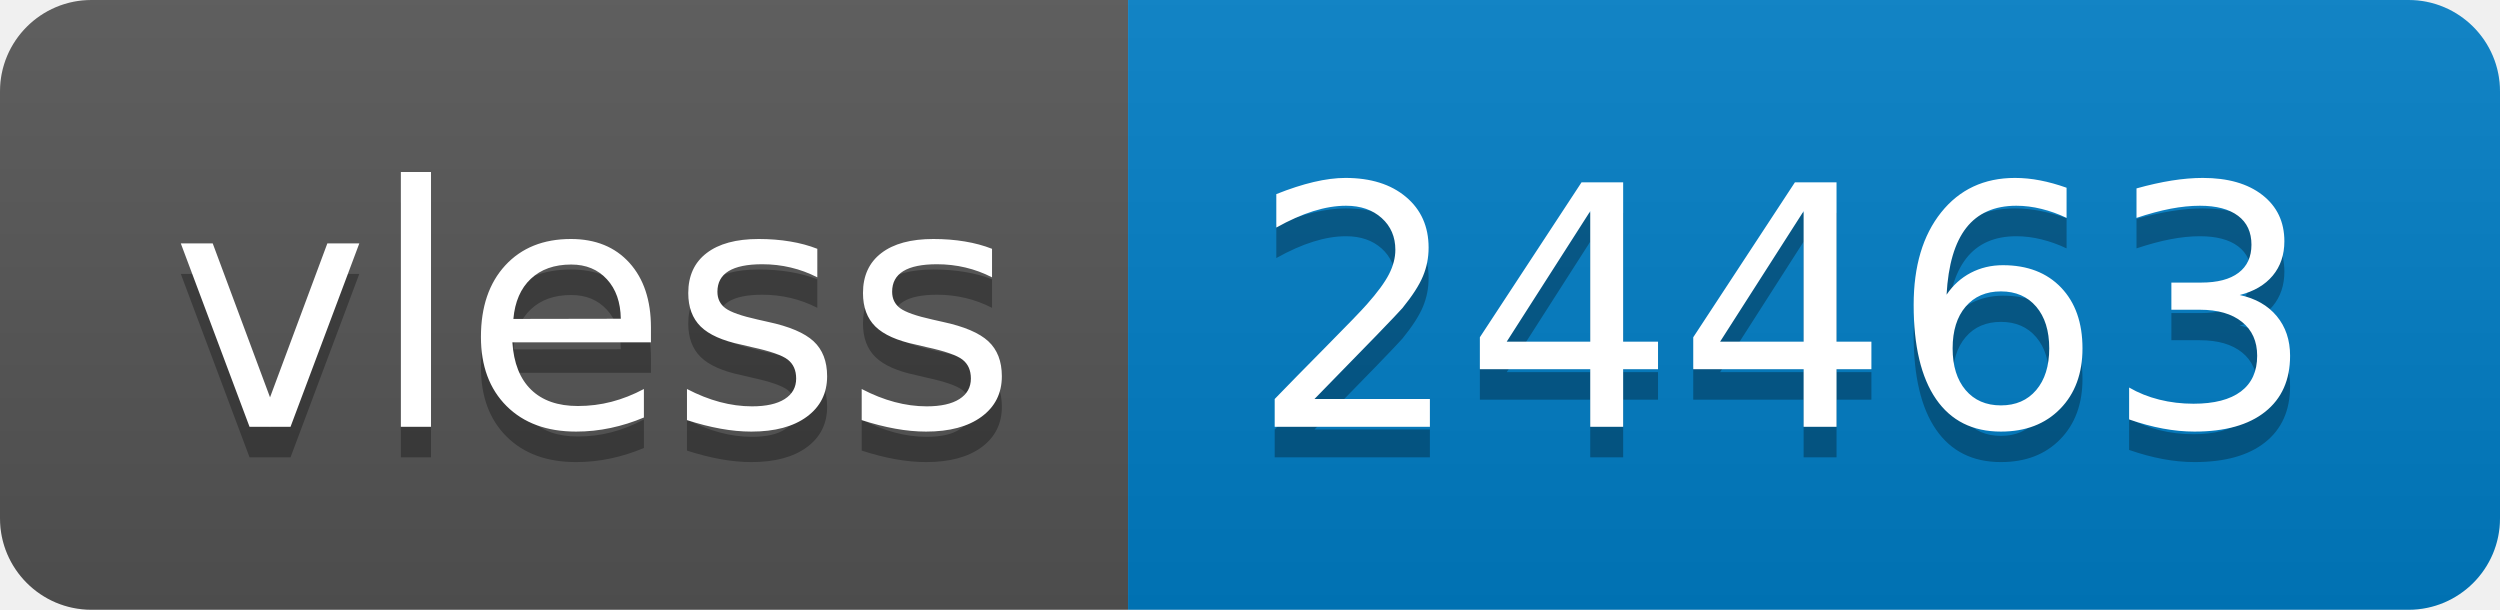
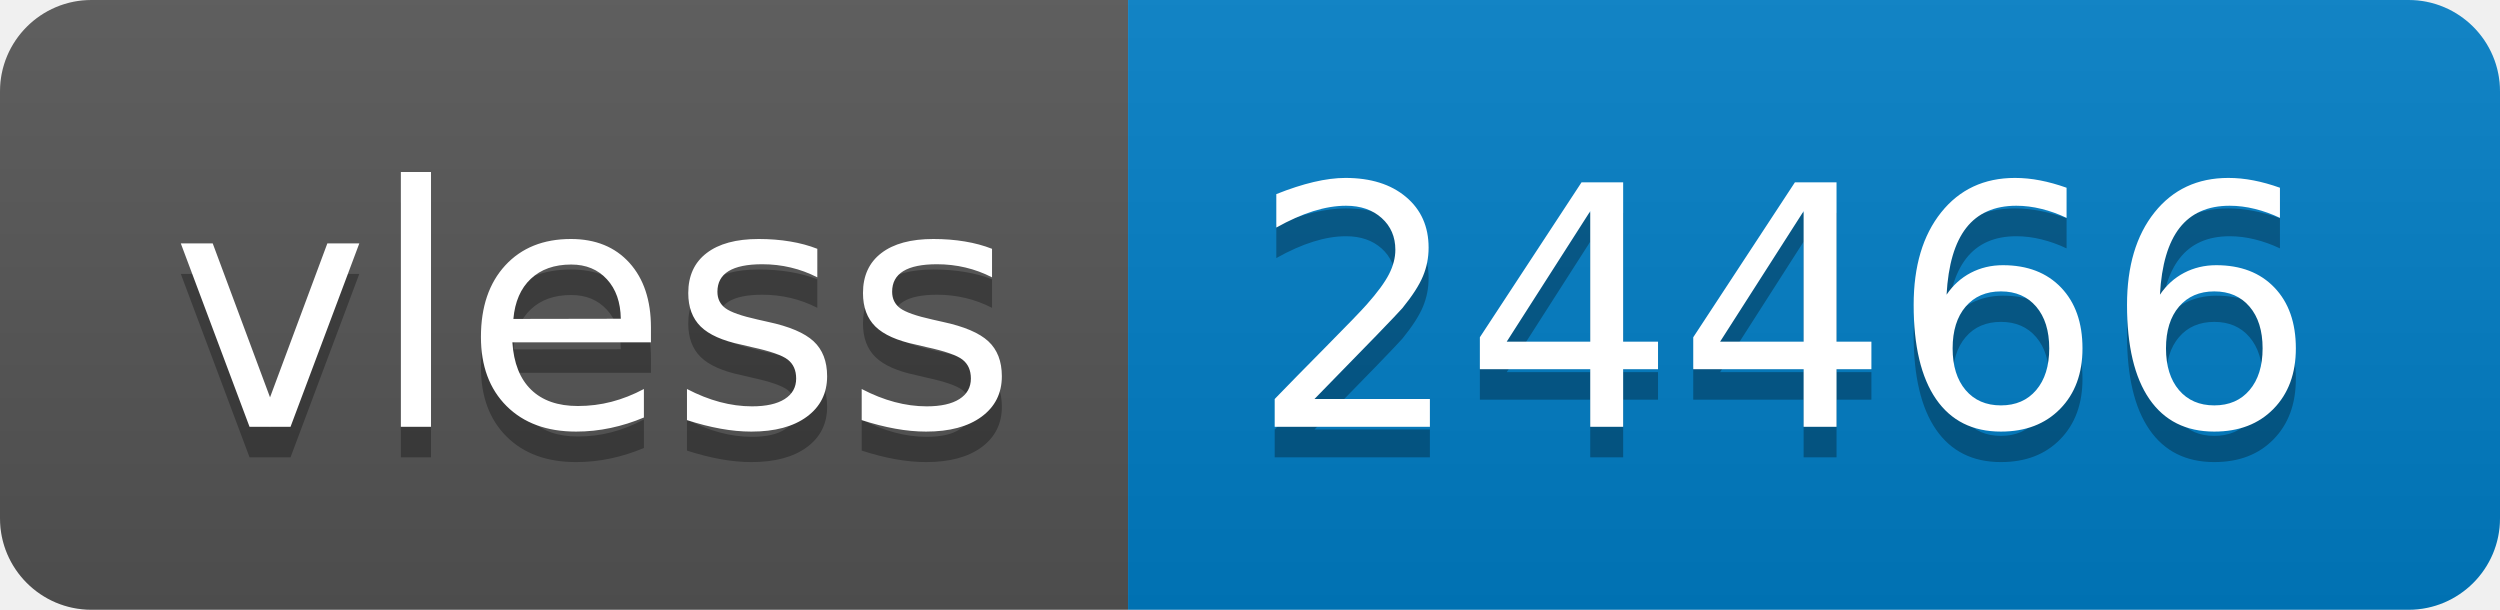
- <svg xmlns="http://www.w3.org/2000/svg" width="82" height="20" role="img" aria-label="vless: 24463">
+ <svg xmlns="http://www.w3.org/2000/svg" width="82" height="20" role="img" aria-label="vless: 24466">
  <linearGradient id="s" x2="0" y2="100%">
    <stop offset="0" stop-color="#bbb" stop-opacity=".1" />
    <stop offset="1" stop-opacity=".1" />
  </linearGradient>
  <clipPath id="r">
    <rect width="82" height="20" rx="3" fill="#fff" />
  </clipPath>
  <g clip-path="url(#r)">
    <rect width="37" height="20" fill="#555" />
    <rect x="37" width="45" height="20" fill="#007ec6" />
    <rect width="82" height="20" fill="url(#s)" />
  </g>
  <g fill="#fff" text-anchor="middle" font-family="Verdana,Geneva,DejaVu Sans,sans-serif" text-rendering="geometricPrecision" font-size="110">
    <text aria-hidden="true" x="195" y="150" fill="#010101" fill-opacity=".3" transform="scale(.1)" textLength="270">vless</text>
    <text x="195" y="140" transform="scale(.1)" fill="#fff" textLength="270">vless</text>
-     <text aria-hidden="true" x="585" y="150" fill="#010101" fill-opacity=".3" transform="scale(.1)" textLength="350">24463</text>
-     <text x="585" y="140" transform="scale(.1)" fill="#fff" textLength="350">24463</text>
+     <text aria-hidden="true" x="585" y="150" fill="#010101" fill-opacity=".3" transform="scale(.1)" textLength="350">24466</text>
+     <text x="585" y="140" transform="scale(.1)" fill="#fff" textLength="350">24466</text>
  </g>
</svg>
